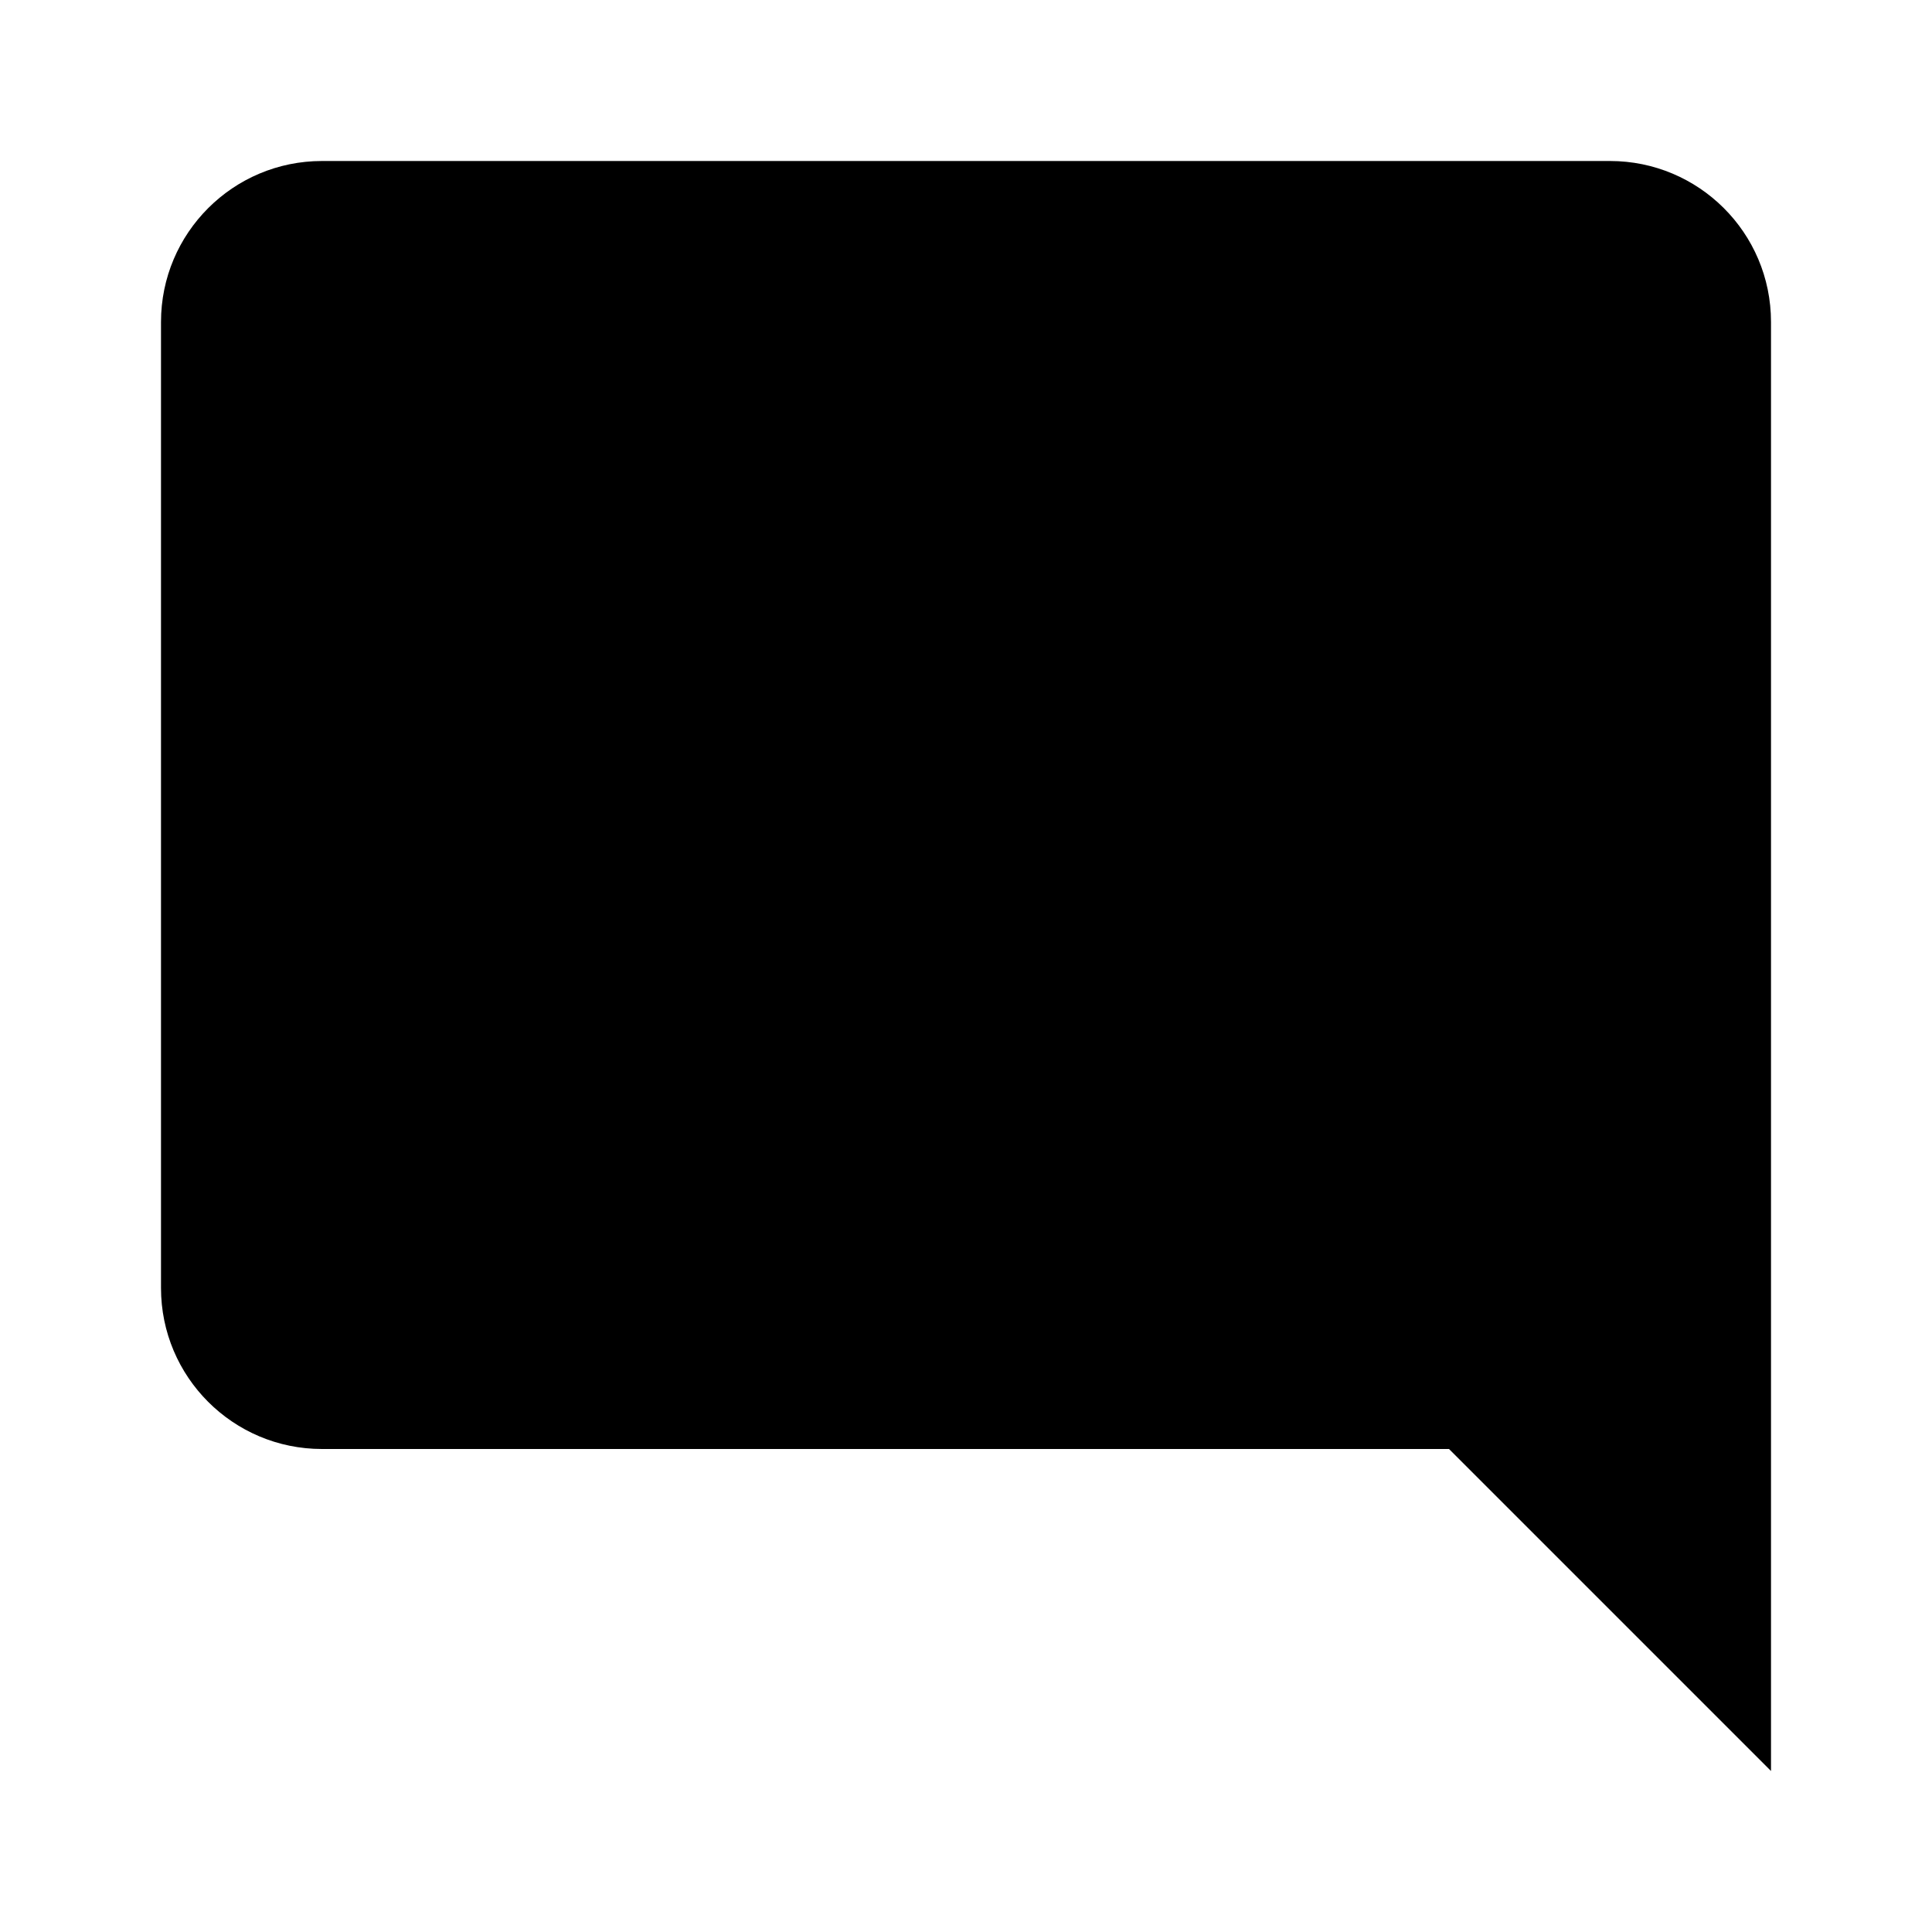
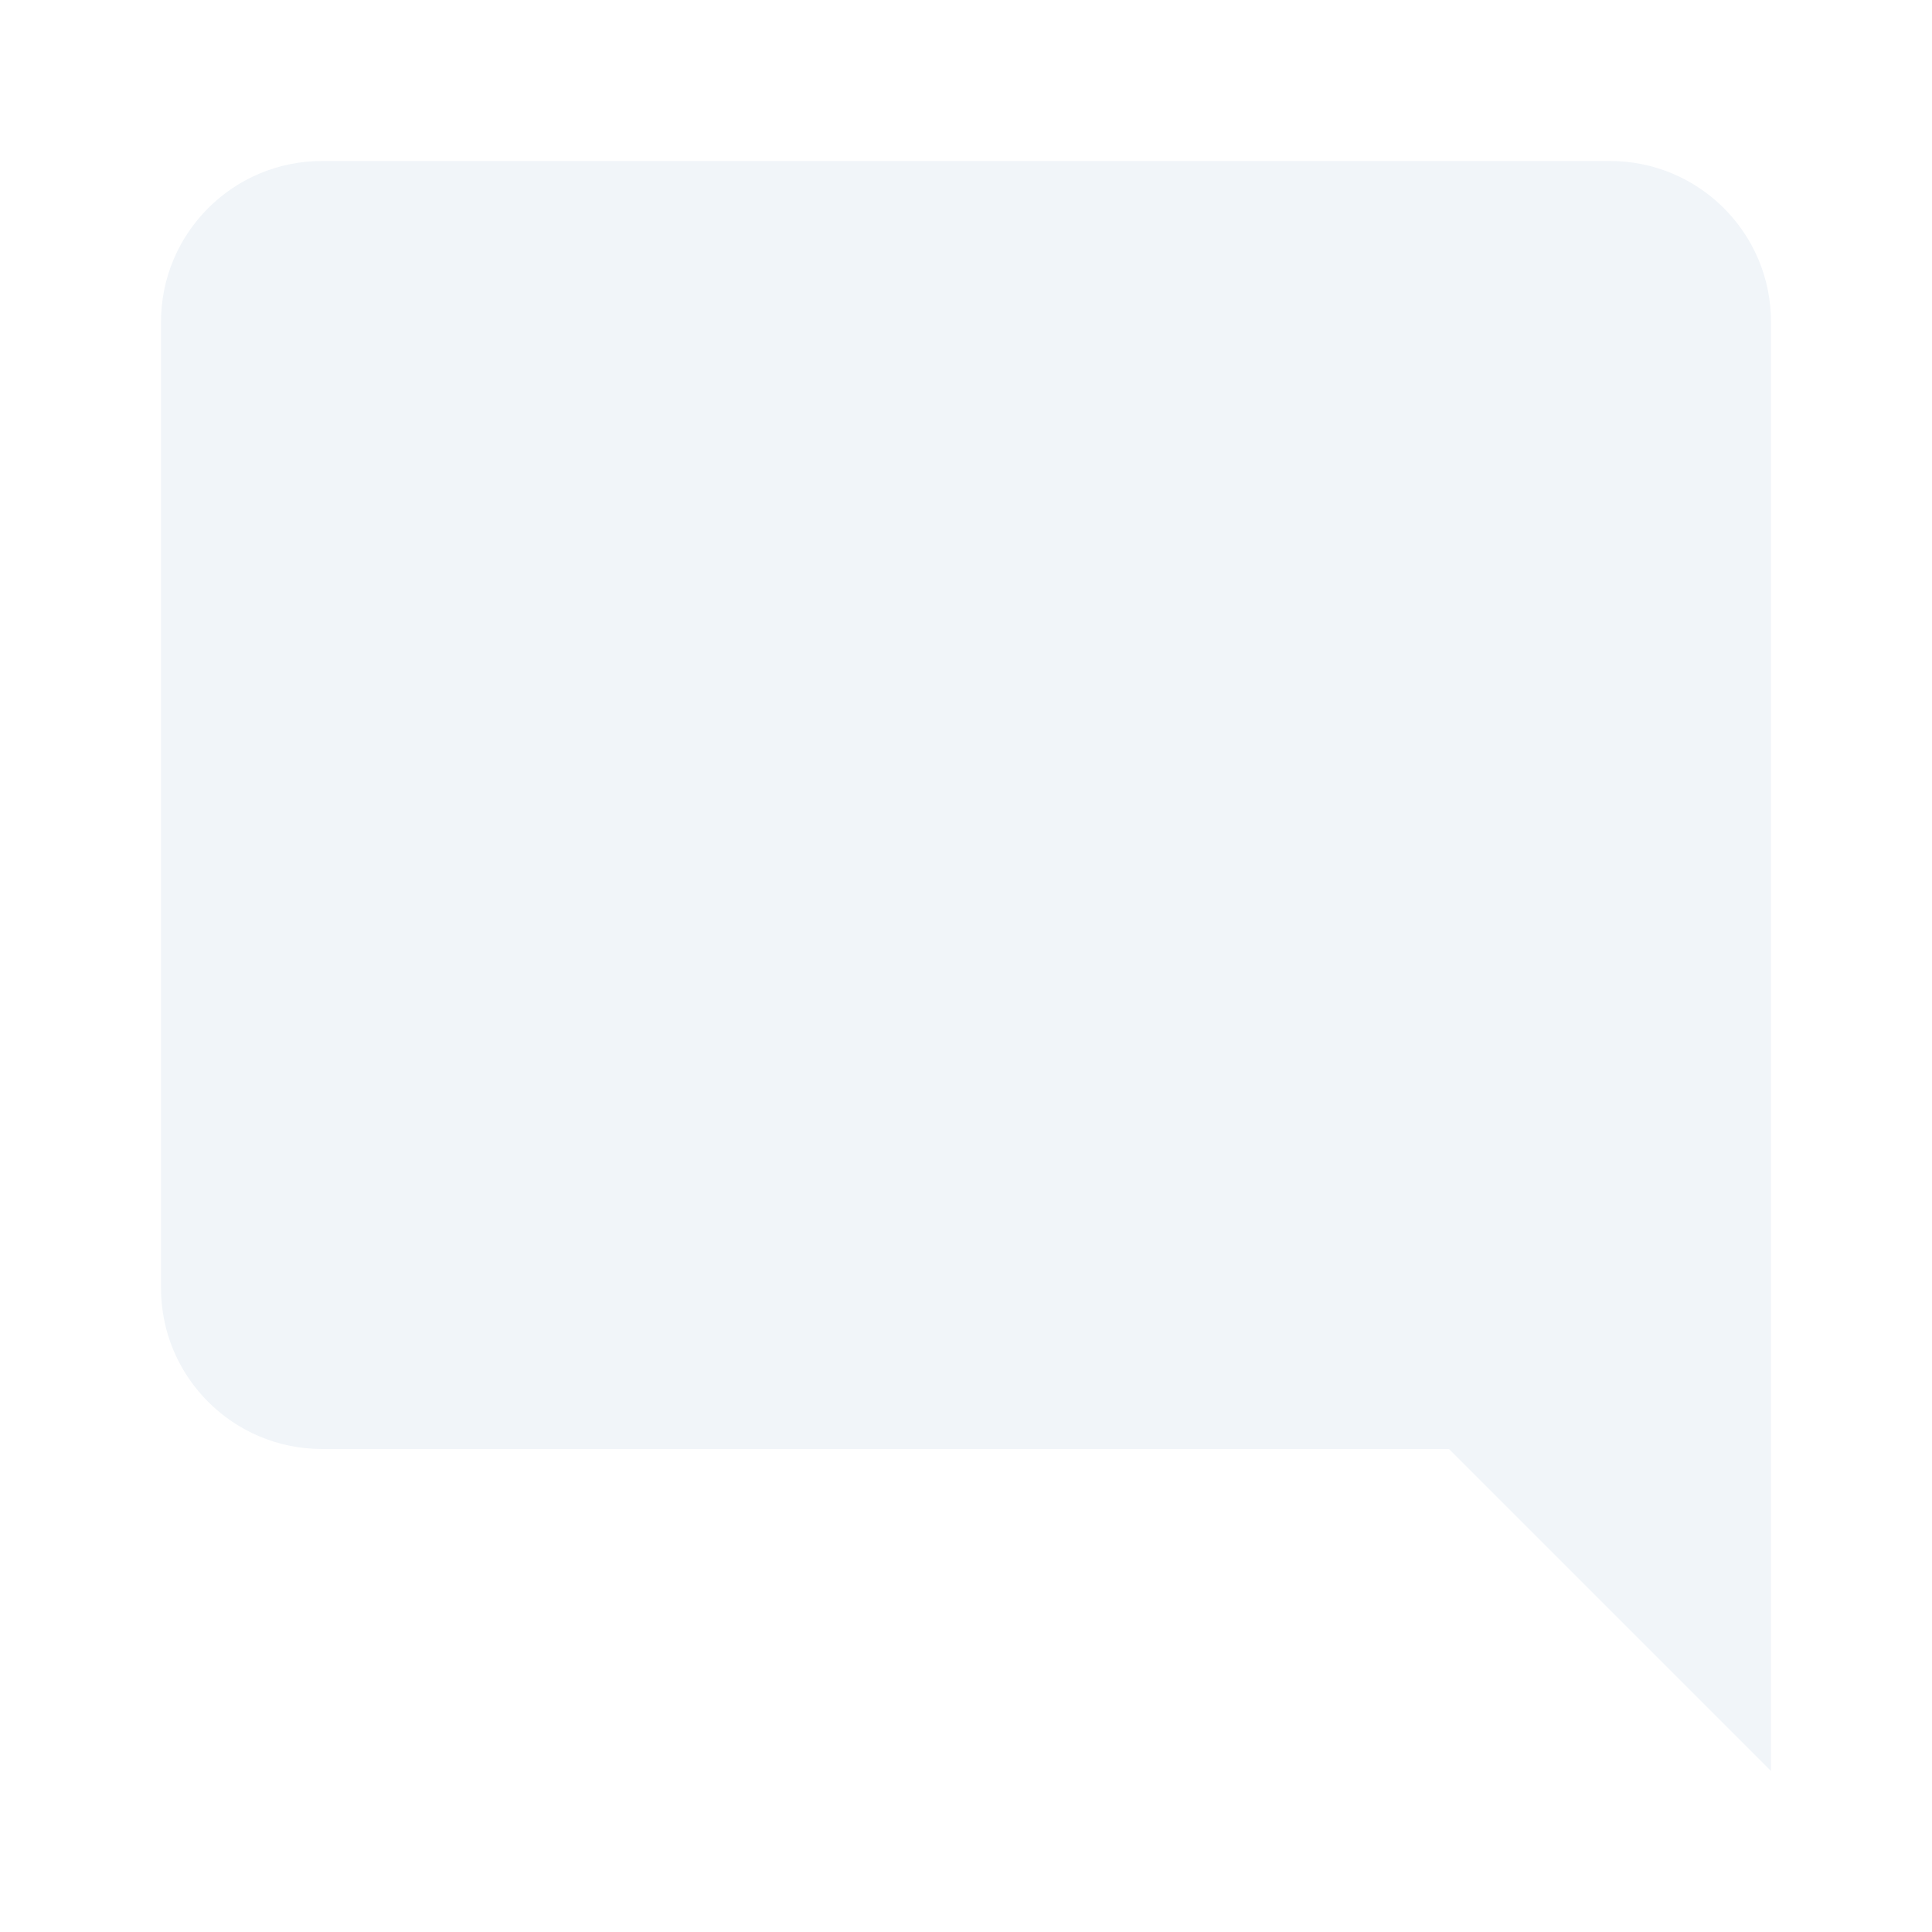
- <svg xmlns="http://www.w3.org/2000/svg" viewBox="0 0 24 24">
+ <svg xmlns="http://www.w3.org/2000/svg" viewBox="0 0 24 24" fill="#f1f5f9">
  <path d="M22,4C22,2.89 21.1,2 20,2H4A2,2 0 0,0 2,4V16A2,2 0 0,0 4,18H18L22,22V4Z" />
</svg>
